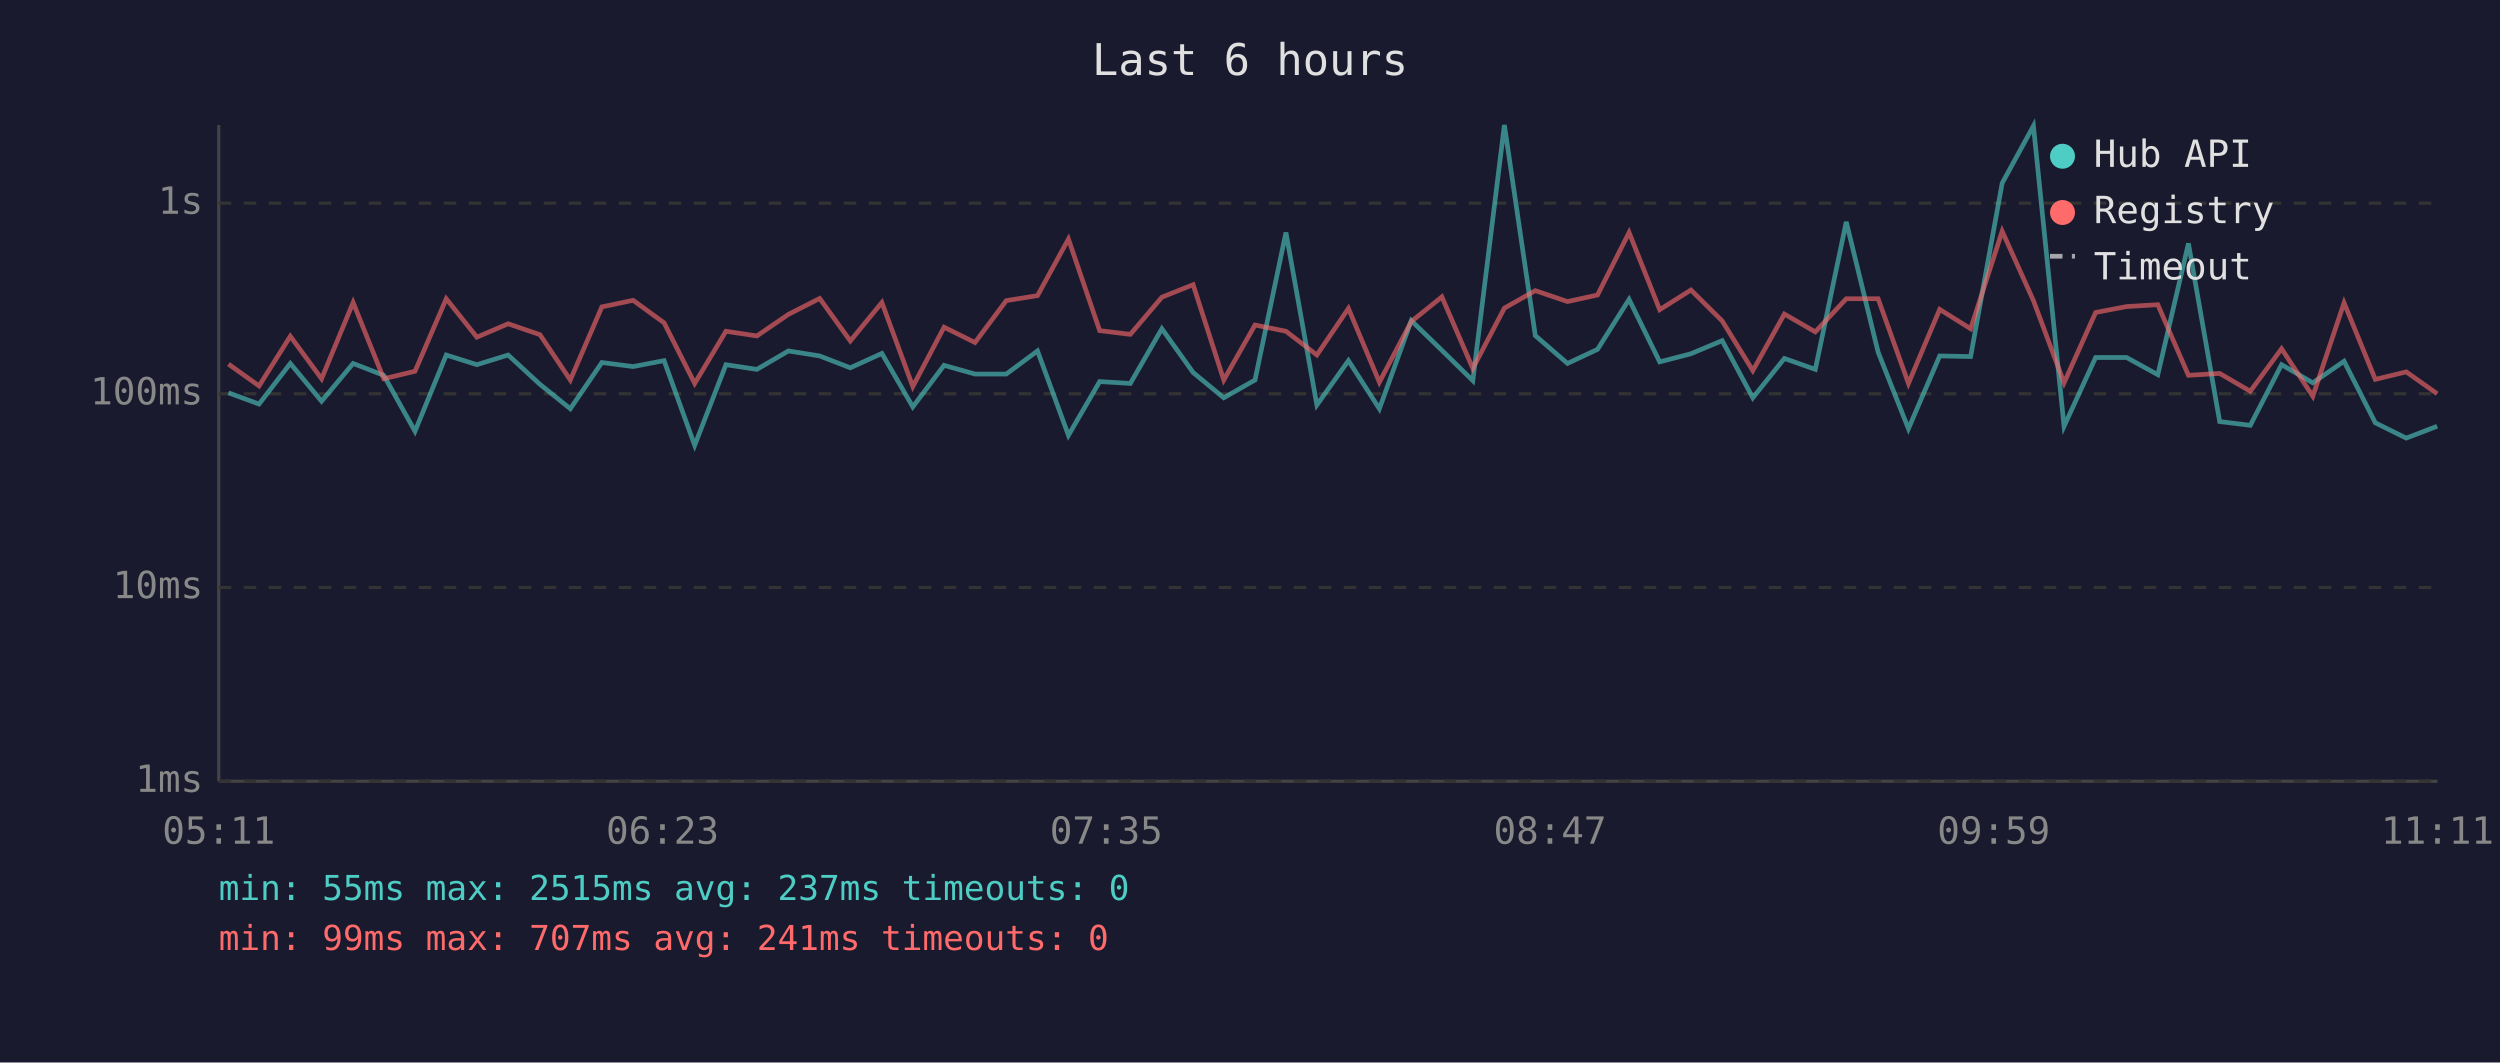
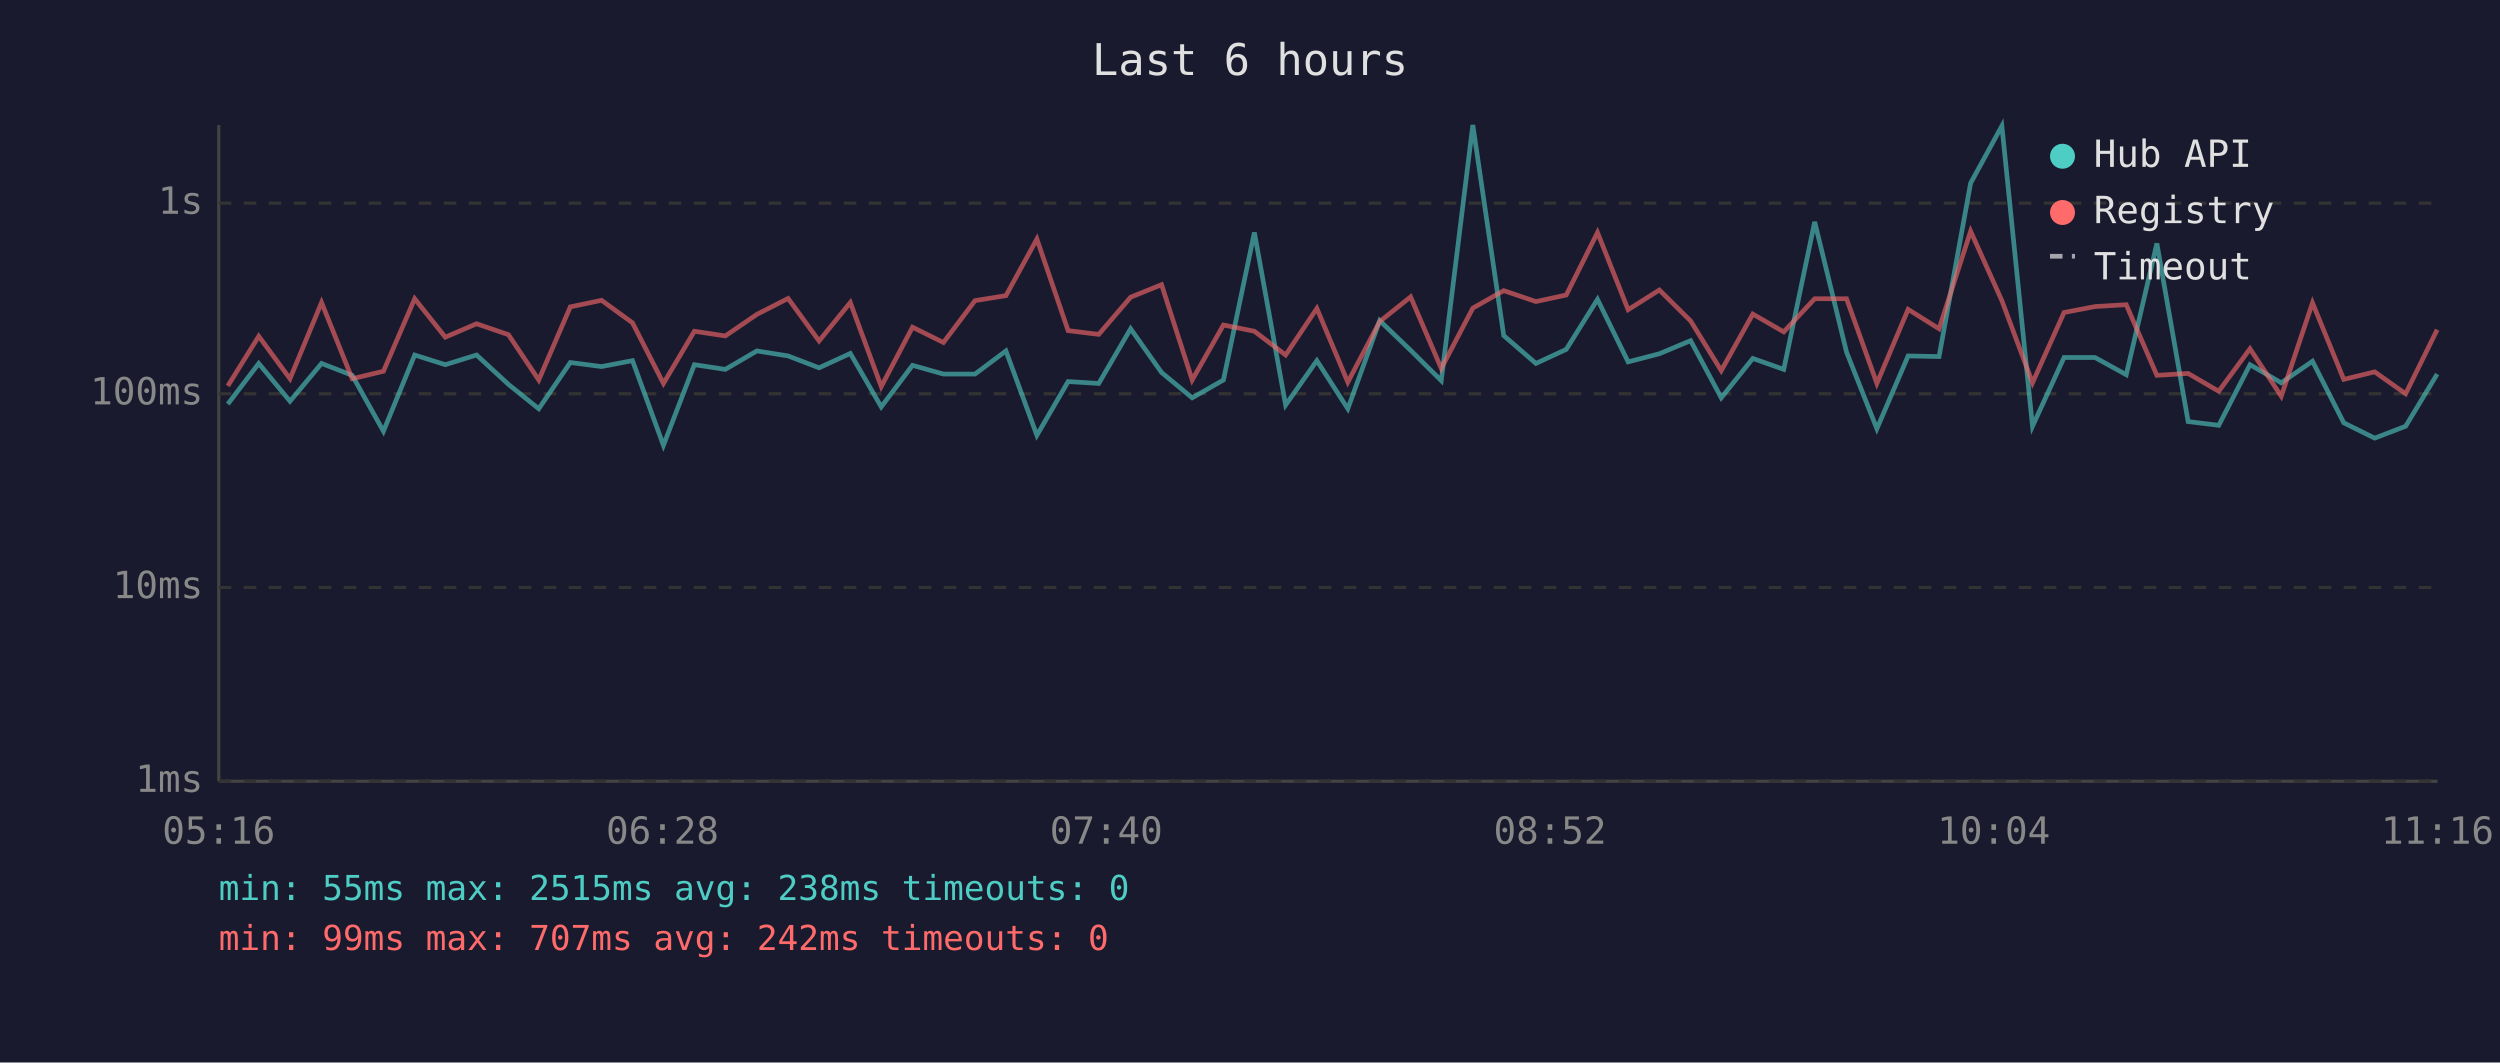
<svg xmlns="http://www.w3.org/2000/svg" viewBox="0 0 800 340" font-family="monospace" font-size="12">
  <rect width="800" height="340" fill="#1a1a2e" />
  <text x="400" y="24" fill="#e0e0e0" font-size="14" text-anchor="middle">Last 6 hours</text>
  <line x1="70" y1="40" x2="70" y2="250" stroke="#444" stroke-width="1" />
  <line x1="70" y1="250" x2="780" y2="250" stroke="#444" stroke-width="1" />
  <line x1="70" y1="250" x2="780" y2="250" stroke="#333" stroke-width="1" stroke-dasharray="4" />
  <text x="65" y="250" fill="#888" text-anchor="end" dominant-baseline="middle">1ms</text>
  <line x1="70" y1="188" x2="780" y2="188" stroke="#333" stroke-width="1" stroke-dasharray="4" />
  <text x="65" y="188" fill="#888" text-anchor="end" dominant-baseline="middle">10ms</text>
  <line x1="70" y1="126" x2="780" y2="126" stroke="#333" stroke-width="1" stroke-dasharray="4" />
  <text x="65" y="126" fill="#888" text-anchor="end" dominant-baseline="middle">100ms</text>
  <line x1="70" y1="65" x2="780" y2="65" stroke="#333" stroke-width="1" stroke-dasharray="4" />
  <text x="65" y="65" fill="#888" text-anchor="end" dominant-baseline="middle">1s</text>
-   <text x="70" y="270" fill="#888" text-anchor="middle">05:11</text>
-   <text x="212" y="270" fill="#888" text-anchor="middle">06:23</text>
-   <text x="354" y="270" fill="#888" text-anchor="middle">07:35</text>
-   <text x="496" y="270" fill="#888" text-anchor="middle">08:47</text>
-   <text x="638" y="270" fill="#888" text-anchor="middle">09:59</text>
-   <text x="780" y="270" fill="#888" text-anchor="middle">11:11</text>
-   <polyline points="73.1,125.7 82.9,129.3 92.9,116.3 102.9,128.4 113.0,116.3 122.8,120.1 132.8,138.0 142.8,113.6 152.6,116.7 162.6,113.6 172.8,123.0 182.5,130.8 192.6,116.0 202.6,117.3 212.5,115.4 222.3,142.5 232.3,116.7 242.2,118.2 252.3,112.3 262.3,113.9 272.1,117.7 282.2,113.1 292.1,130.2 302.1,116.9 312.0,119.7 322.0,119.7 332.0,112.3 341.9,139.3 351.9,122.1 361.7,122.7 371.8,105.2 381.8,119.2 391.6,127.3 401.6,121.6 411.5,74.4 421.4,129.6 431.5,115.4 441.4,130.8 451.6,102.6 461.4,112.1 471.3,121.8 481.4,40.0 491.3,107.4 501.6,116.3 511.2,111.8 521.3,95.8 531.1,115.8 541.1,113.2 551.1,109.0 560.9,127.3 571.0,114.7 580.9,118.2 590.8,71.0 601.0,112.7 610.7,137.2 620.7,113.9 630.6,114.1 640.7,58.6 650.7,40.3 660.5,136.4 670.6,114.4 680.5,114.4 690.5,119.9 700.3,77.9 710.3,134.9 720.1,136.1 730.1,116.7 740.1,122.5 750.1,115.6 760.1,135.3 770.0,140.2 779.9,136.4" fill="none" stroke="#4ecdc4" stroke-width="1.5" opacity="0.6" />
-   <polyline points="73.1,116.5 82.9,123.5 92.9,107.6 102.9,121.2 113.0,96.8 122.8,121.2 132.8,118.8 142.8,95.6 152.6,107.9 162.6,103.6 172.8,107.1 182.5,121.6 192.6,98.2 202.6,96.1 212.5,103.3 222.3,122.7 232.3,106.0 242.2,107.5 252.3,100.6 262.3,95.5 272.1,109.1 282.2,96.8 292.1,123.7 302.1,104.7 312.0,109.6 322.0,96.2 332.0,94.6 341.9,76.5 351.9,105.8 361.7,107.0 371.8,95.1 381.8,91.1 391.6,121.6 401.6,104.0 411.5,106.0 421.4,113.6 431.5,98.7 441.4,122.3 451.6,102.9 461.4,95.0 471.3,117.9 481.4,98.6 491.3,93.0 501.6,96.5 511.2,94.4 521.3,74.4 531.1,99.1 541.1,92.8 551.1,102.7 560.9,118.6 571.0,100.5 580.9,106.2 590.8,95.6 601.0,95.6 610.7,122.7 620.7,99.0 630.6,105.2 640.7,74.0 650.7,96.2 660.5,122.5 670.6,100.0 680.5,98.1 690.5,97.5 700.3,120.1 710.3,119.5 720.1,125.2 730.1,111.6 740.1,126.8 750.1,96.9 760.1,121.4 770.0,119.0 779.9,126.0" fill="none" stroke="#ff6b6b" stroke-width="1.5" opacity="0.6" />
+   <text x="70" y="270" fill="#888" text-anchor="middle">05:16</text>
+   <text x="212" y="270" fill="#888" text-anchor="middle">06:28</text>
+   <text x="354" y="270" fill="#888" text-anchor="middle">07:40</text>
+   <text x="496" y="270" fill="#888" text-anchor="middle">08:52</text>
+   <text x="638" y="270" fill="#888" text-anchor="middle">10:04</text>
+   <text x="780" y="270" fill="#888" text-anchor="middle">11:16</text>
+   <polyline points="72.9,129.3 82.8,116.3 92.8,128.4 102.9,116.3 112.7,120.1 122.7,138.0 132.7,113.6 142.5,116.7 152.5,113.6 162.7,123.0 172.4,130.8 182.5,116.0 192.5,117.3 202.4,115.4 212.3,142.5 222.2,116.7 232.1,118.2 242.2,112.3 252.2,113.9 262.1,117.7 272.1,113.1 282.0,130.2 292.0,116.9 301.9,119.7 312.0,119.7 321.9,112.3 331.8,139.3 341.8,122.1 351.6,122.7 361.8,105.2 371.7,119.2 381.5,127.3 391.5,121.6 401.4,74.4 411.4,129.6 421.4,115.4 431.3,130.8 441.5,102.6 451.4,112.1 461.2,121.8 471.3,40.0 481.2,107.4 491.5,116.3 501.2,111.8 511.2,95.8 521.0,115.8 531.0,113.2 541.0,109.0 550.8,127.3 560.9,114.7 570.8,118.2 580.7,71.0 590.9,112.7 600.6,137.2 610.6,113.9 620.5,114.1 630.6,58.6 640.6,40.3 650.4,136.4 660.5,114.4 670.4,114.4 680.4,119.9 690.2,77.9 700.2,134.9 710.0,136.1 720.0,116.7 730.0,122.5 740.0,115.6 750.0,135.3 759.9,140.2 769.8,136.4 779.9,119.7" fill="none" stroke="#4ecdc4" stroke-width="1.5" opacity="0.6" />
+   <polyline points="72.9,123.5 82.8,107.6 92.8,121.2 102.9,96.8 112.7,121.2 122.7,118.8 132.7,95.6 142.5,107.9 152.5,103.6 162.7,107.1 172.4,121.6 182.5,98.2 192.5,96.1 202.4,103.3 212.3,122.7 222.2,106.0 232.1,107.5 242.2,100.6 252.2,95.5 262.1,109.1 272.1,96.8 282.0,123.7 292.0,104.7 301.9,109.6 312.0,96.2 321.9,94.6 331.8,76.5 341.8,105.8 351.6,107.0 361.8,95.1 371.7,91.1 381.5,121.6 391.5,104.0 401.4,106.0 411.4,113.6 421.4,98.7 431.3,122.3 441.5,102.9 451.4,95.0 461.2,117.9 471.3,98.6 481.2,93.0 491.5,96.5 501.2,94.4 511.2,74.4 521.0,99.1 531.0,92.8 541.0,102.7 550.8,118.6 560.9,100.5 570.8,106.2 580.7,95.6 590.9,95.6 600.6,122.7 610.6,99.0 620.5,105.2 630.6,74.0 640.6,96.2 650.4,122.5 660.5,100.0 670.4,98.1 680.4,97.5 690.2,120.1 700.2,119.5 710.0,125.2 720.0,111.6 730.0,126.8 740.0,96.9 750.0,121.4 759.9,119.0 769.8,126.0 779.9,105.5" fill="none" stroke="#ff6b6b" stroke-width="1.5" opacity="0.6" />
  <circle cx="660" cy="50" r="4" fill="#4ecdc4" />
  <text x="670" y="50" fill="#e0e0e0" dominant-baseline="middle">Hub API</text>
  <circle cx="660" cy="68" r="4" fill="#ff6b6b" />
  <text x="670" y="68" fill="#e0e0e0" dominant-baseline="middle">Registry</text>
  <line x1="656" y1="82" x2="664" y2="82" stroke="#e0e0e0" stroke-width="1.5" stroke-dasharray="4,3" opacity="0.7" />
  <text x="670" y="86" fill="#e0e0e0" dominant-baseline="middle">Timeout</text>
-   <text x="70" y="288" fill="#4ecdc4" font-size="11">min: 55ms  max: 2515ms  avg: 237ms  timeouts: 0</text>
-   <text x="70" y="304" fill="#ff6b6b" font-size="11">min: 99ms  max: 707ms  avg: 241ms  timeouts: 0</text>
+   <text x="70" y="288" fill="#4ecdc4" font-size="11">min: 55ms  max: 2515ms  avg: 238ms  timeouts: 0</text>
+   <text x="70" y="304" fill="#ff6b6b" font-size="11">min: 99ms  max: 707ms  avg: 242ms  timeouts: 0</text>
</svg>
